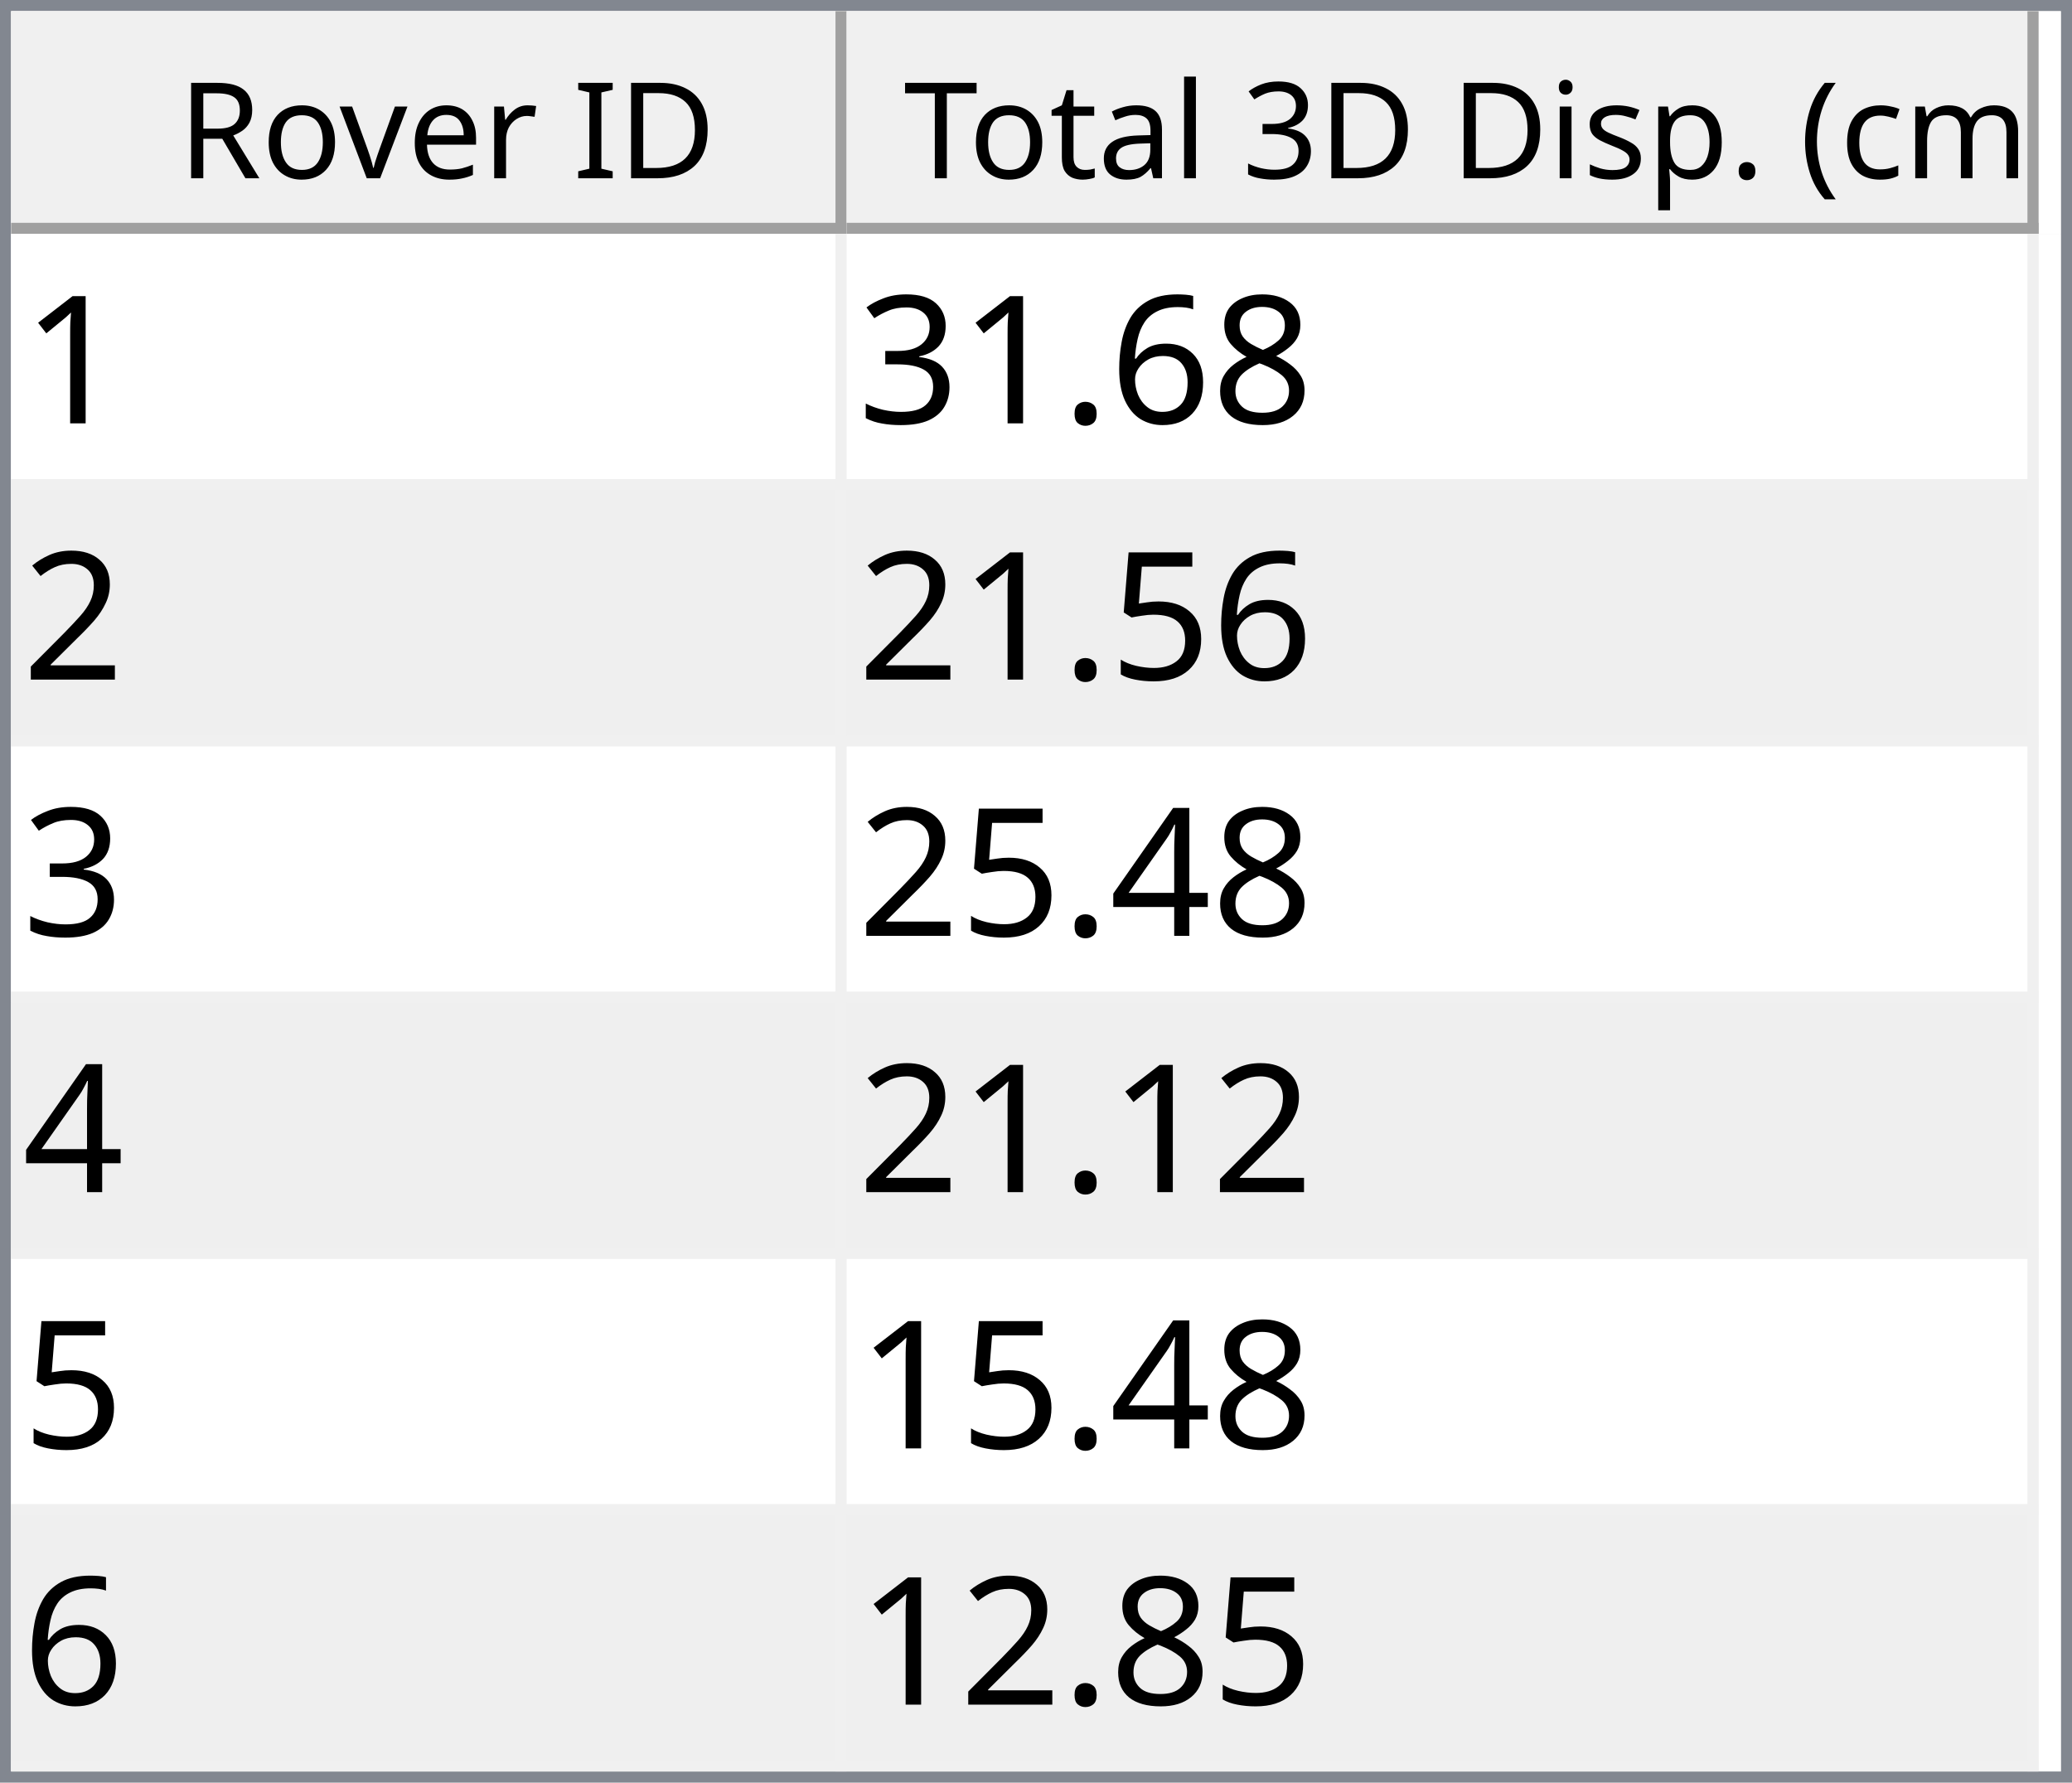
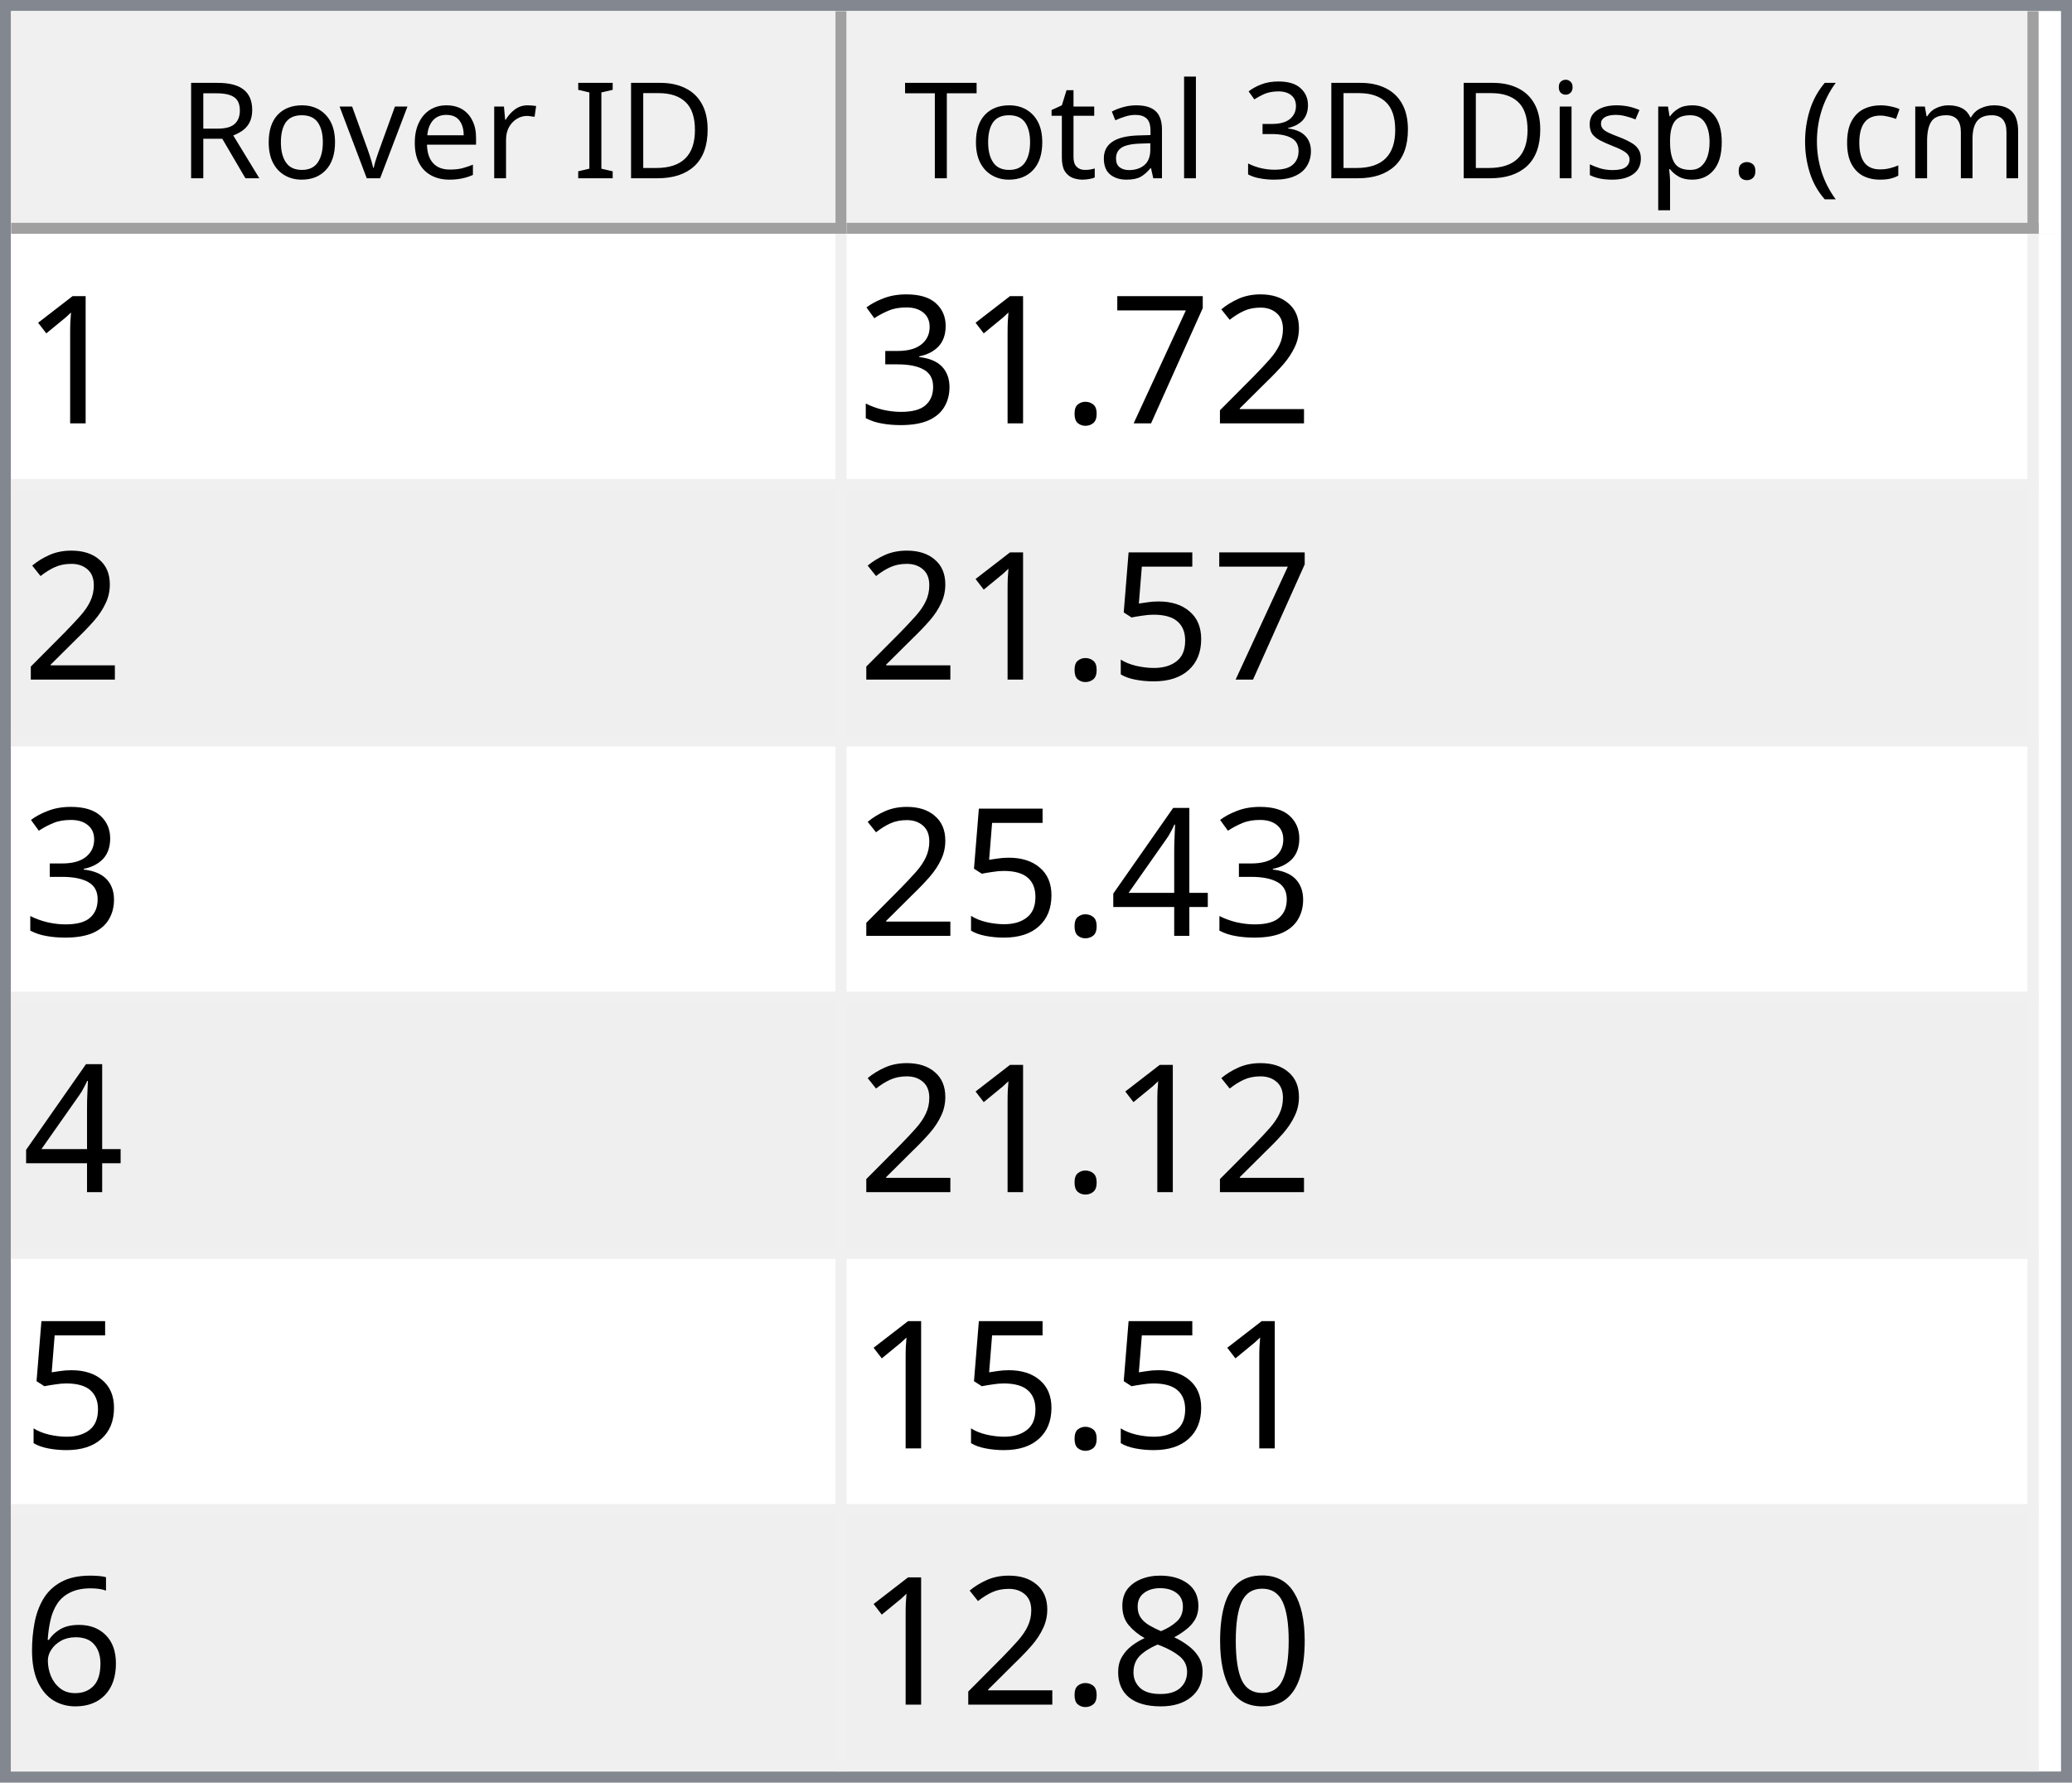
<svg xmlns="http://www.w3.org/2000/svg" style="fill-opacity:1; color-rendering:auto; color-interpolation:auto; text-rendering:auto; stroke:black; stroke-linecap:square; stroke-miterlimit:10; shape-rendering:auto; stroke-opacity:1; fill:black; stroke-dasharray:none; font-weight:normal; stroke-width:1; font-family:'Dialog'; font-style:normal; stroke-linejoin:miter; font-size:12px; stroke-dashoffset:0; image-rendering:auto;" width="186" height="160">
  <defs id="genericDefs" />
  <g>
    <defs id="defs1">
      <clipPath clipPathUnits="userSpaceOnUse" id="clipPath1">
        <path d="M0 0 L186 0 L186 160 L0 160 L0 0 Z" />
      </clipPath>
      <clipPath clipPathUnits="userSpaceOnUse" id="clipPath2">
        <path d="M0 0 L0 160 L186 160 L186 0 Z" />
      </clipPath>
      <clipPath clipPathUnits="userSpaceOnUse" id="clipPath3">
        <path d="M0 0 L0 20 L184 20 L184 0 Z" />
      </clipPath>
      <clipPath clipPathUnits="userSpaceOnUse" id="clipPath4">
        <path d="M0 0 L0 20 L75 20 L75 0 Z" />
      </clipPath>
      <clipPath clipPathUnits="userSpaceOnUse" id="clipPath5">
        <path d="M1 1 L1 19 L74 19 L74 1 Z" />
      </clipPath>
      <clipPath clipPathUnits="userSpaceOnUse" id="clipPath6">
        <path d="M0 0 L0 18 L73 18 L73 0 Z" />
      </clipPath>
      <clipPath clipPathUnits="userSpaceOnUse" id="clipPath7">
        <path d="M-0.5 -0.5 L-0.5 19.5 L74.5 19.5 L74.5 -0.5 Z" />
      </clipPath>
      <clipPath clipPathUnits="userSpaceOnUse" id="clipPath8">
        <path d="M0 0 L0 20 L107 20 L107 0 Z" />
      </clipPath>
      <clipPath clipPathUnits="userSpaceOnUse" id="clipPath9">
        <path d="M1 1 L1 19 L106 19 L106 1 Z" />
      </clipPath>
      <clipPath clipPathUnits="userSpaceOnUse" id="clipPath10">
        <path d="M0 0 L0 18 L105 18 L105 0 Z" />
      </clipPath>
      <clipPath clipPathUnits="userSpaceOnUse" id="clipPath11">
        <path d="M-0.5 -0.5 L-0.5 19.5 L106.5 19.5 L106.5 -0.5 Z" />
      </clipPath>
      <clipPath clipPathUnits="userSpaceOnUse" id="clipPath12">
        <path d="M0 0 L0 138 L184 138 L184 0 Z" />
      </clipPath>
      <clipPath clipPathUnits="userSpaceOnUse" id="clipPath13">
        <path d="M0 0 L0 138 L182 138 L182 0 Z" />
      </clipPath>
      <clipPath clipPathUnits="userSpaceOnUse" id="clipPath14">
        <path d="M-0.5 -0.5 L-0.5 137.5 L181.5 137.5 L181.5 -0.5 Z" />
      </clipPath>
      <clipPath clipPathUnits="userSpaceOnUse" id="clipPath15">
        <path d="M0 0 L0 22 L74 22 L74 0 Z" />
      </clipPath>
      <clipPath clipPathUnits="userSpaceOnUse" id="clipPath16">
        <path d="M0 0 L0 22 L106 22 L106 0 Z" />
      </clipPath>
      <font horiz-adv-x="64.551" id="font1">
        <font-face ascent="107.91" descent="25.098" units-per-em="100" style="font-style:normal; font-family:Segoe UI; font-weight:normal;" />
        <missing-glyph horiz-adv-x="64.551" d="M8.109 0 L8.109 68.266 L56.453 68.266 L56.453 0 L8.109 0 ZM15.328 7.234 L49.219 7.234 L49.219 61.031 L15.328 61.031 L15.328 7.234 Z" />
        <glyph unicode="D" horiz-adv-x="70.117" d="M9.188 0 L9.188 70.016 L28.516 70.016 Q65.531 70.016 65.531 35.891 Q65.531 19.672 55.25 9.836 Q44.969 0 27.734 0 L9.188 0 ZM17.391 62.594 L17.391 7.422 L27.828 7.422 Q41.609 7.422 49.273 14.797 Q56.938 22.172 56.938 35.688 Q56.938 62.594 28.328 62.594 L17.391 62.594 Z" />
        <glyph unicode="I" horiz-adv-x="26.611" d="M17.391 0 L9.188 0 L9.188 70.016 L17.391 70.016 L17.391 0 Z" />
        <glyph unicode=" " horiz-adv-x="27.393" d="" />
        <glyph unicode="r" horiz-adv-x="34.766" d="M34.188 41.891 Q32.078 43.5 28.125 43.5 Q23 43.5 19.555 38.672 Q16.109 33.844 16.109 25.484 L16.109 0 L8.109 0 L8.109 50 L16.109 50 L16.109 39.703 L16.312 39.703 Q18.016 44.969 21.531 47.922 Q25.047 50.875 29.391 50.875 Q32.516 50.875 34.188 50.203 L34.188 41.891 Z" />
        <glyph unicode="e" horiz-adv-x="52.295" d="M48.297 23 L12.984 23 Q13.188 14.656 17.484 10.109 Q21.781 5.562 29.297 5.562 Q37.75 5.562 44.828 11.141 L44.828 3.609 Q38.234 -1.172 27.391 -1.172 Q16.797 -1.172 10.742 5.641 Q4.688 12.453 4.688 24.812 Q4.688 36.469 11.305 43.82 Q17.922 51.172 27.734 51.172 Q37.547 51.172 42.922 44.828 Q48.297 38.484 48.297 27.203 L48.297 23 ZM40.094 29.781 Q40.047 36.719 36.75 40.578 Q33.453 44.438 27.594 44.438 Q21.922 44.438 17.969 40.383 Q14.016 36.328 13.094 29.781 L40.094 29.781 Z" />
        <glyph unicode="v" horiz-adv-x="47.9" d="M47.406 50 L27.484 0 L19.625 0 L0.688 50 L9.469 50 L22.172 13.672 Q23.578 9.672 23.922 6.688 L24.125 6.688 Q24.609 10.453 25.688 13.484 L38.969 50 L47.406 50 Z" />
        <glyph unicode="o" horiz-adv-x="58.594" d="M29 -1.172 Q17.922 -1.172 11.305 5.836 Q4.688 12.844 4.688 24.422 Q4.688 37.016 11.57 44.094 Q18.453 51.172 30.172 51.172 Q41.359 51.172 47.633 44.289 Q53.906 37.406 53.906 25.203 Q53.906 13.234 47.141 6.031 Q40.375 -1.172 29 -1.172 ZM29.594 44.438 Q21.875 44.438 17.383 39.188 Q12.891 33.938 12.891 24.703 Q12.891 15.828 17.43 10.695 Q21.969 5.562 29.594 5.562 Q37.359 5.562 41.531 10.594 Q45.703 15.625 45.703 24.906 Q45.703 34.281 41.531 39.359 Q37.359 44.438 29.594 44.438 Z" />
        <glyph unicode="R" horiz-adv-x="59.814" d="M59.375 0 L49.609 0 L37.891 19.625 Q36.281 22.359 34.766 24.289 Q33.25 26.219 31.664 27.438 Q30.078 28.656 28.25 29.219 Q26.422 29.781 24.125 29.781 L17.391 29.781 L17.391 0 L9.188 0 L9.188 70.016 L30.078 70.016 Q34.672 70.016 38.555 68.867 Q42.438 67.719 45.289 65.375 Q48.141 63.031 49.758 59.547 Q51.375 56.062 51.375 51.375 Q51.375 47.703 50.273 44.656 Q49.172 41.609 47.148 39.211 Q45.125 36.812 42.266 35.133 Q39.406 33.453 35.844 32.516 L35.844 32.328 Q37.594 31.547 38.891 30.547 Q40.188 29.547 41.359 28.18 Q42.531 26.812 43.68 25.078 Q44.828 23.344 46.234 21.047 L59.375 0 ZM17.391 62.594 L17.391 37.203 L28.516 37.203 Q31.594 37.203 34.203 38.133 Q36.812 39.062 38.719 40.797 Q40.625 42.531 41.703 45.047 Q42.781 47.562 42.781 50.688 Q42.781 56.297 39.141 59.445 Q35.5 62.594 28.609 62.594 L17.391 62.594 Z" />
        <glyph unicode=")" horiz-adv-x="30.176" d="M8.297 -15.922 L1.172 -15.922 Q16.406 2.344 16.406 26.812 Q16.406 51.469 1.078 70.016 L8.297 70.016 Q23.531 52.156 23.531 26.703 Q23.531 1.375 8.297 -15.922 Z" />
        <glyph unicode="m" horiz-adv-x="86.133" d="M79.109 0 L71.094 0 L71.094 28.719 Q71.094 37.016 68.531 40.727 Q65.969 44.438 59.906 44.438 Q54.781 44.438 51.195 39.75 Q47.609 35.062 47.609 28.516 L47.609 0 L39.594 0 L39.594 29.688 Q39.594 44.438 28.219 44.438 Q22.953 44.438 19.531 40.016 Q16.109 35.594 16.109 28.516 L16.109 0 L8.109 0 L8.109 50 L16.109 50 L16.109 42.094 L16.312 42.094 Q21.625 51.172 31.844 51.172 Q36.969 51.172 40.773 48.312 Q44.578 45.453 46 40.828 Q51.562 51.172 62.594 51.172 Q79.109 51.172 79.109 30.812 L79.109 0 Z" />
        <glyph unicode="c" horiz-adv-x="46.191" d="M42.188 2.297 Q36.422 -1.172 28.516 -1.172 Q17.828 -1.172 11.258 5.789 Q4.688 12.75 4.688 23.828 Q4.688 36.188 11.766 43.68 Q18.844 51.172 30.672 51.172 Q37.25 51.172 42.281 48.734 L42.281 40.531 Q36.719 44.438 30.375 44.438 Q22.703 44.438 17.797 38.945 Q12.891 33.453 12.891 24.516 Q12.891 15.719 17.508 10.641 Q22.125 5.562 29.891 5.562 Q36.422 5.562 42.188 9.906 L42.188 2.297 Z" />
        <glyph unicode="(" horiz-adv-x="30.176" d="M29.109 -15.922 L21.969 -15.922 Q6.844 1.375 6.844 26.703 Q6.844 52.156 21.969 70.016 L29.203 70.016 Q13.875 51.469 13.875 26.812 Q13.875 2.344 29.109 -15.922 Z" />
        <glyph unicode="." horiz-adv-x="21.68" d="M10.891 -1.078 Q8.641 -1.078 7.055 0.539 Q5.469 2.156 5.469 4.391 Q5.469 6.641 7.055 8.273 Q8.641 9.906 10.891 9.906 Q13.188 9.906 14.797 8.273 Q16.406 6.641 16.406 4.391 Q16.406 2.156 14.797 0.539 Q13.188 -1.078 10.891 -1.078 Z" />
        <glyph unicode="p" horiz-adv-x="58.789" d="M16.312 7.234 L16.109 7.234 L16.109 -23 L8.109 -23 L8.109 50 L16.109 50 L16.109 41.219 L16.312 41.219 Q22.219 51.172 33.594 51.172 Q43.266 51.172 48.688 44.461 Q54.109 37.75 54.109 26.469 Q54.109 13.922 48 6.375 Q41.891 -1.172 31.297 -1.172 Q21.578 -1.172 16.312 7.234 ZM16.109 27.391 L16.109 20.406 Q16.109 14.203 20.141 9.883 Q24.172 5.562 30.375 5.562 Q37.641 5.562 41.773 11.133 Q45.906 16.703 45.906 26.609 Q45.906 34.969 42.047 39.703 Q38.188 44.438 31.594 44.438 Q24.609 44.438 20.359 39.578 Q16.109 34.719 16.109 27.391 Z" />
        <glyph unicode="s" horiz-adv-x="42.432" d="M5.078 1.812 L5.078 10.406 Q11.625 5.562 19.484 5.562 Q30.031 5.562 30.031 12.594 Q30.031 14.594 29.125 15.992 Q28.219 17.391 26.68 18.461 Q25.141 19.531 23.07 20.383 Q21 21.234 18.609 22.172 Q15.281 23.484 12.766 24.828 Q10.25 26.172 8.57 27.859 Q6.891 29.547 6.031 31.695 Q5.172 33.844 5.172 36.719 Q5.172 40.234 6.789 42.945 Q8.406 45.656 11.086 47.484 Q13.766 49.312 17.211 50.242 Q20.656 51.172 24.312 51.172 Q30.812 51.172 35.938 48.922 L35.938 40.828 Q30.422 44.438 23.25 44.438 Q21 44.438 19.195 43.922 Q17.391 43.406 16.094 42.477 Q14.797 41.547 14.086 40.258 Q13.375 38.969 13.375 37.406 Q13.375 35.453 14.086 34.133 Q14.797 32.812 16.164 31.789 Q17.531 30.766 19.484 29.938 Q21.438 29.109 23.922 28.125 Q27.25 26.859 29.883 25.516 Q32.516 24.172 34.375 22.484 Q36.234 20.797 37.234 18.602 Q38.234 16.406 38.234 13.375 Q38.234 9.672 36.602 6.938 Q34.969 4.203 32.234 2.398 Q29.5 0.594 25.93 -0.289 Q22.359 -1.172 18.453 -1.172 Q10.75 -1.172 5.078 1.812 Z" />
        <glyph unicode="i" horiz-adv-x="24.219" d="M12.203 62.703 Q10.062 62.703 8.547 64.164 Q7.031 65.625 7.031 67.875 Q7.031 70.125 8.547 71.609 Q10.062 73.094 12.203 73.094 Q14.406 73.094 15.945 71.609 Q17.484 70.125 17.484 67.875 Q17.484 65.719 15.945 64.211 Q14.406 62.703 12.203 62.703 ZM16.109 0 L8.109 0 L8.109 50 L16.109 50 L16.109 0 Z" />
        <glyph unicode="3" horiz-adv-x="53.906" d="M46.531 19.828 Q46.531 15.094 44.75 11.211 Q42.969 7.328 39.719 4.57 Q36.469 1.812 31.93 0.297 Q27.391 -1.219 21.922 -1.219 Q11.922 -1.219 6 2.594 L6 11.188 Q13.094 5.609 22.219 5.609 Q25.875 5.609 28.828 6.539 Q31.781 7.469 33.906 9.227 Q36.031 10.984 37.18 13.477 Q38.328 15.969 38.328 19.094 Q38.328 32.812 18.797 32.812 L12.984 32.812 L12.984 39.594 L18.5 39.594 Q35.797 39.594 35.797 52.484 Q35.797 64.406 22.609 64.406 Q15.188 64.406 8.688 59.422 L8.688 67.188 Q15.375 71.188 24.609 71.188 Q29 71.188 32.57 69.969 Q36.141 68.75 38.68 66.555 Q41.219 64.359 42.609 61.281 Q44 58.203 44 54.5 Q44 40.672 30.031 36.719 L30.031 36.531 Q33.594 36.141 36.625 34.797 Q39.656 33.453 41.852 31.305 Q44.047 29.156 45.289 26.25 Q46.531 23.344 46.531 19.828 Z" />
        <glyph unicode="l" horiz-adv-x="24.219" d="M16.109 0 L8.109 0 L8.109 74.031 L16.109 74.031 L16.109 0 Z" />
        <glyph unicode="a" horiz-adv-x="50.879" d="M43.891 0 L35.891 0 L35.891 7.812 L35.688 7.812 Q30.469 -1.172 20.312 -1.172 Q12.844 -1.172 8.617 2.781 Q4.391 6.734 4.391 13.281 Q4.391 27.297 20.906 29.594 L35.891 31.688 Q35.891 44.438 25.594 44.438 Q16.547 44.438 9.281 38.281 L9.281 46.484 Q16.656 51.172 26.266 51.172 Q43.891 51.172 43.891 32.516 L43.891 0 ZM35.891 25.297 L23.828 23.641 Q18.266 22.859 15.43 20.875 Q12.594 18.891 12.594 13.875 Q12.594 10.203 15.211 7.883 Q17.828 5.562 22.172 5.562 Q28.125 5.562 32.008 9.742 Q35.891 13.922 35.891 20.312 L35.891 25.297 Z" />
        <glyph unicode="t" horiz-adv-x="33.887" d="M31.297 0.484 Q28.469 -1.078 23.828 -1.078 Q10.688 -1.078 10.688 13.578 L10.688 43.172 L2.094 43.172 L2.094 50 L10.688 50 L10.688 62.203 L18.703 64.797 L18.703 50 L31.297 50 L31.297 43.172 L18.703 43.172 L18.703 14.984 Q18.703 9.969 20.414 7.82 Q22.125 5.672 26.078 5.672 Q29.109 5.672 31.297 7.328 L31.297 0.484 Z" />
        <glyph unicode="T" horiz-adv-x="52.393" d="M50.594 62.594 L30.375 62.594 L30.375 0 L22.172 0 L22.172 62.594 L2 62.594 L2 70.016 L50.594 70.016 L50.594 62.594 Z" />
      </font>
      <font horiz-adv-x="75.0" id="font2">
        <font-face ascent="100.537" descent="21.973" units-per-em="100" style="font-style:normal; font-family:sans-serif; font-weight:normal;" />
        <missing-glyph horiz-adv-x="75.0" d="M12.5 0 L12.5 62.5 L62.5 62.5 L62.5 0 L12.5 0 ZM14.062 1.562 L60.938 1.562 L60.938 60.938 L14.062 60.938 L14.062 1.562 Z" />
        <glyph unicode="1" horiz-adv-x="55.615" d="M37.25 0 L28.469 0 L28.469 56 Q25.297 52.984 20.141 49.953 Q14.984 46.922 10.891 45.406 L10.891 53.906 Q18.266 57.375 23.781 62.305 Q29.297 67.234 31.594 71.875 L37.25 71.875 L37.25 0 Z" />
-         <glyph unicode="8" horiz-adv-x="55.615" d="M17.672 38.812 Q12.203 40.828 9.57 44.539 Q6.938 48.25 6.938 53.422 Q6.938 61.234 12.555 66.555 Q18.172 71.875 27.484 71.875 Q36.859 71.875 42.578 66.43 Q48.297 60.984 48.297 53.172 Q48.297 48.188 45.68 44.508 Q43.062 40.828 37.75 38.812 Q44.344 36.672 47.781 31.883 Q51.219 27.094 51.219 20.453 Q51.219 11.281 44.727 5.031 Q38.234 -1.219 27.641 -1.219 Q17.047 -1.219 10.547 5.055 Q4.047 11.328 4.047 20.703 Q4.047 27.688 7.594 32.398 Q11.141 37.109 17.672 38.812 ZM15.922 53.719 Q15.922 48.641 19.195 45.414 Q22.469 42.188 27.688 42.188 Q32.766 42.188 36.016 45.383 Q39.266 48.578 39.266 53.219 Q39.266 58.062 35.914 61.359 Q32.562 64.656 27.594 64.656 Q22.562 64.656 19.242 61.43 Q15.922 58.203 15.922 53.719 ZM13.094 20.656 Q13.094 16.891 14.875 13.375 Q16.656 9.859 20.172 7.93 Q23.688 6 27.734 6 Q34.031 6 38.133 10.055 Q42.234 14.109 42.234 20.359 Q42.234 26.703 38.016 30.859 Q33.797 35.016 27.438 35.016 Q21.234 35.016 17.164 30.914 Q13.094 26.812 13.094 20.656 Z" />
-         <glyph unicode="6" horiz-adv-x="55.615" d="M49.75 54.047 L41.016 53.375 Q39.844 58.547 37.703 60.891 Q34.125 64.656 28.906 64.656 Q24.703 64.656 21.531 62.312 Q17.391 59.281 14.992 53.469 Q12.594 47.656 12.5 36.922 Q15.672 41.75 20.266 44.094 Q24.859 46.438 29.891 46.438 Q38.672 46.438 44.852 39.969 Q51.031 33.5 51.031 23.25 Q51.031 16.5 48.125 10.719 Q45.219 4.938 40.141 1.859 Q35.062 -1.219 28.609 -1.219 Q17.625 -1.219 10.695 6.859 Q3.766 14.938 3.766 33.5 Q3.766 54.25 11.422 63.672 Q18.109 71.875 29.438 71.875 Q37.891 71.875 43.289 67.141 Q48.688 62.406 49.75 54.047 ZM13.875 23.188 Q13.875 18.656 15.797 14.508 Q17.719 10.359 21.188 8.18 Q24.656 6 28.469 6 Q34.031 6 38.039 10.492 Q42.047 14.984 42.047 22.703 Q42.047 30.125 38.086 34.398 Q34.125 38.672 28.125 38.672 Q22.172 38.672 18.023 34.398 Q13.875 30.125 13.875 23.188 Z" />
+         <glyph unicode="2" horiz-adv-x="55.615" d="M50.344 8.453 L50.344 0 L3.031 0 Q2.938 3.172 4.047 6.109 Q5.859 10.938 9.836 15.625 Q13.812 20.312 21.344 26.469 Q33.016 36.031 37.117 41.625 Q41.219 47.219 41.219 52.203 Q41.219 57.422 37.477 61.008 Q33.734 64.594 27.734 64.594 Q21.391 64.594 17.578 60.789 Q13.766 56.984 13.719 50.25 L4.688 51.172 Q5.609 61.281 11.664 66.578 Q17.719 71.875 27.938 71.875 Q38.234 71.875 44.242 66.164 Q50.25 60.453 50.25 52 Q50.25 47.703 48.492 43.555 Q46.734 39.406 42.656 34.812 Q38.578 30.219 29.109 22.219 Q21.188 15.578 18.945 13.211 Q16.703 10.844 15.234 8.453 L50.344 8.453 Z" />
+         <glyph unicode="7" horiz-adv-x="55.615" d="M4.734 62.203 L4.734 70.656 L51.078 70.656 L51.078 63.812 Q44.234 56.547 37.523 44.484 Q30.812 32.422 27.156 19.672 Q24.516 10.688 23.781 0 L14.75 0 Q14.891 8.453 18.062 20.414 Q21.234 32.375 27.172 43.484 Q33.109 54.594 39.797 62.203 L4.734 62.203 Z" />
        <glyph unicode="." horiz-adv-x="27.783" d="M9.078 0 L9.078 10.016 L19.094 10.016 L19.094 0 L9.078 0 Z" />
        <glyph unicode="3" horiz-adv-x="55.615" d="M4.203 18.891 L12.984 20.062 Q14.5 12.594 18.141 9.297 Q21.781 6 27 6 Q33.203 6 37.477 10.297 Q41.75 14.594 41.75 20.953 Q41.75 27 37.797 30.93 Q33.844 34.859 27.734 34.859 Q25.25 34.859 21.531 33.891 L22.516 41.609 Q23.391 41.5 23.922 41.5 Q29.547 41.5 34.039 44.43 Q38.531 47.359 38.531 53.469 Q38.531 58.297 35.258 61.477 Q31.984 64.656 26.812 64.656 Q21.688 64.656 18.266 61.43 Q14.844 58.203 13.875 51.766 L5.078 53.328 Q6.688 62.156 12.398 67.016 Q18.109 71.875 26.609 71.875 Q32.469 71.875 37.398 69.359 Q42.328 66.844 44.945 62.5 Q47.562 58.156 47.562 53.266 Q47.562 48.641 45.07 44.828 Q42.578 41.016 37.703 38.766 Q44.047 37.312 47.562 32.695 Q51.078 28.078 51.078 21.141 Q51.078 11.766 44.242 5.25 Q37.406 -1.266 26.953 -1.266 Q17.531 -1.266 11.305 4.352 Q5.078 9.969 4.203 18.891 Z" />
-         <glyph unicode="2" horiz-adv-x="55.615" d="M50.344 8.453 L50.344 0 L3.031 0 Q2.938 3.172 4.047 6.109 Q5.859 10.938 9.836 15.625 Q13.812 20.312 21.344 26.469 Q33.016 36.031 37.117 41.625 Q41.219 47.219 41.219 52.203 Q41.219 57.422 37.477 61.008 Q33.734 64.594 27.734 64.594 Q21.391 64.594 17.578 60.789 Q13.766 56.984 13.719 50.25 L4.688 51.172 Q5.609 61.281 11.664 66.578 Q17.719 71.875 27.938 71.875 Q38.234 71.875 44.242 66.164 Q50.25 60.453 50.25 52 Q50.25 47.703 48.492 43.555 Q46.734 39.406 42.656 34.812 Q38.578 30.219 29.109 22.219 Q21.188 15.578 18.945 13.211 Q16.703 10.844 15.234 8.453 L50.344 8.453 Z" />
        <glyph unicode="5" horiz-adv-x="55.615" d="M4.156 18.75 L13.375 19.531 Q14.406 12.797 18.141 9.398 Q21.875 6 27.156 6 Q33.5 6 37.891 10.789 Q42.281 15.578 42.281 23.484 Q42.281 31 38.062 35.352 Q33.844 39.703 27 39.703 Q22.75 39.703 19.336 37.773 Q15.922 35.844 13.969 32.766 L5.719 33.844 L12.641 70.609 L48.25 70.609 L48.25 62.203 L19.672 62.203 L15.828 42.969 Q22.266 47.469 29.344 47.469 Q38.719 47.469 45.164 40.969 Q51.609 34.469 51.609 24.266 Q51.609 14.547 45.953 7.469 Q39.062 -1.219 27.156 -1.219 Q17.391 -1.219 11.211 4.25 Q5.031 9.719 4.156 18.75 Z" />
        <glyph unicode="4" horiz-adv-x="55.615" d="M32.328 0 L32.328 17.141 L1.266 17.141 L1.266 25.203 L33.938 71.578 L41.109 71.578 L41.109 25.203 L50.781 25.203 L50.781 17.141 L41.109 17.141 L41.109 0 L32.328 0 ZM32.328 25.203 L32.328 57.469 L9.906 25.203 L32.328 25.203 Z" />
+         <glyph unicode="6" horiz-adv-x="55.615" d="M49.75 54.047 L41.016 53.375 Q39.844 58.547 37.703 60.891 Q34.125 64.656 28.906 64.656 Q24.703 64.656 21.531 62.312 Q17.391 59.281 14.992 53.469 Q12.594 47.656 12.5 36.922 Q15.672 41.75 20.266 44.094 Q24.859 46.438 29.891 46.438 Q38.672 46.438 44.852 39.969 Q51.031 33.5 51.031 23.25 Q51.031 16.5 48.125 10.719 Q45.219 4.938 40.141 1.859 Q35.062 -1.219 28.609 -1.219 Q17.625 -1.219 10.695 6.859 Q3.766 14.938 3.766 33.5 Q3.766 54.25 11.422 63.672 Q18.109 71.875 29.438 71.875 Q37.891 71.875 43.289 67.141 Q48.688 62.406 49.75 54.047 ZM13.875 23.188 Q13.875 18.656 15.797 14.508 Q17.719 10.359 21.188 8.18 Q24.656 6 28.469 6 Q34.031 6 38.039 10.492 Q42.047 14.984 42.047 22.703 Q42.047 30.125 38.086 34.398 Q34.125 38.672 28.125 38.672 Q22.172 38.672 18.023 34.398 Q13.875 30.125 13.875 23.188 Z" />
+         <glyph unicode="0" horiz-adv-x="55.615" d="M4.156 35.297 Q4.156 48 6.766 55.742 Q9.375 63.484 14.523 67.68 Q19.672 71.875 27.484 71.875 Q33.25 71.875 37.594 69.555 Q41.938 67.234 44.773 62.867 Q47.609 58.5 49.219 52.227 Q50.828 45.953 50.828 35.297 Q50.828 22.703 48.242 14.969 Q45.656 7.234 40.508 3.008 Q35.359 -1.219 27.484 -1.219 Q17.141 -1.219 11.234 6.203 Q4.156 15.141 4.156 35.297 ZM13.188 35.297 Q13.188 17.672 17.312 11.836 Q21.438 6 27.484 6 Q33.547 6 37.672 11.859 Q41.797 17.719 41.797 35.297 Q41.797 52.984 37.672 58.789 Q33.547 64.594 27.391 64.594 Q21.344 64.594 17.719 59.469 Q13.188 52.938 13.188 35.297 Z" />
+         <glyph unicode="8" horiz-adv-x="55.615" d="M17.672 38.812 Q12.203 40.828 9.57 44.539 Q6.938 48.25 6.938 53.422 Q6.938 61.234 12.555 66.555 Q18.172 71.875 27.484 71.875 Q36.859 71.875 42.578 66.43 Q48.297 60.984 48.297 53.172 Q48.297 48.188 45.68 44.508 Q43.062 40.828 37.75 38.812 Q44.344 36.672 47.781 31.883 Q51.219 27.094 51.219 20.453 Q51.219 11.281 44.727 5.031 Q38.234 -1.219 27.641 -1.219 Q17.047 -1.219 10.547 5.055 Q4.047 11.328 4.047 20.703 Q4.047 27.688 7.594 32.398 Q11.141 37.109 17.672 38.812 ZM15.922 53.719 Q15.922 48.641 19.195 45.414 Q22.469 42.188 27.688 42.188 Q32.766 42.188 36.016 45.383 Q39.266 48.578 39.266 53.219 Q39.266 58.062 35.914 61.359 Q32.562 64.656 27.594 64.656 Q22.562 64.656 19.242 61.43 Q15.922 58.203 15.922 53.719 ZM13.094 20.656 Q13.094 16.891 14.875 13.375 Q16.656 9.859 20.172 7.93 Q23.688 6 27.734 6 Q34.031 6 38.133 10.055 Q42.234 14.109 42.234 20.359 Q42.234 26.703 38.016 30.859 Q33.797 35.016 27.438 35.016 Q21.234 35.016 17.164 30.914 Q13.094 26.812 13.094 20.656 Z" />
      </font>
    </defs>
    <g style="fill:white; stroke:white;">
      <rect x="0" y="0" width="186" style="clip-path:url(#clipPath1); stroke:none;" height="160" />
    </g>
    <g style="fill:white; text-rendering:optimizeSpeed; color-rendering:optimizeSpeed; image-rendering:optimizeSpeed; shape-rendering:crispEdges; stroke:white; color-interpolation:sRGB;">
      <rect x="0" width="186" height="160" y="0" style="stroke:none;" />
      <path style="stroke:none;" d="M0 160 L186 160 L186 0 L0 0 Z" />
    </g>
    <g style="fill:rgb(240,240,240); font-family:'Segoe UI'; stroke:rgb(240,240,240);">
      <rect x="0" y="0" width="186" style="clip-path:url(#clipPath2); stroke:none;" height="160" />
    </g>
    <g style="fill:rgb(130,135,144); font-family:'Segoe UI'; stroke:rgb(130,135,144);">
      <path d="M0 0 L186 0 L186 160 L0 160 L0 0 ZM1 1 L185 1 L185 159 L1 159 L1 1 Z" style="fill-rule:evenodd; clip-path:url(#clipPath2); stroke:none;" />
    </g>
    <g style="fill:white; font-family:'Segoe UI'; stroke:white;" transform="translate(1,1)">
      <rect x="0" y="0" width="184" style="clip-path:url(#clipPath3); stroke:none;" height="20" />
    </g>
    <g style="fill:rgb(240,240,240); font-family:'Segoe UI'; stroke:rgb(240,240,240);" transform="translate(1,1)">
      <rect x="0" y="0" width="75" style="clip-path:url(#clipPath4); stroke:none;" height="20" />
    </g>
    <g style="font-family:'Segoe UI';" transform="translate(2,2)">
      <text x="14" xml:space="preserve" y="14" style="clip-path:url(#clipPath6); stroke:none;">Rover ID</text>
    </g>
    <g style="fill:rgb(160,160,160); font-family:'Segoe UI'; stroke:rgb(160,160,160); stroke-linejoin:bevel;" transform="translate(1.5,1.5)">
      <line x1="74" x2="74" y1="0" style="fill:none; clip-path:url(#clipPath7);" y2="19" />
    </g>
    <g style="fill:rgb(160,160,160); font-family:'Segoe UI'; stroke:rgb(160,160,160); stroke-linejoin:bevel;" transform="matrix(1,0,0,1,1,1) translate(0.5,0.5)">
      <line x1="0" x2="74" y1="19" style="fill:none; clip-path:url(#clipPath7);" y2="19" />
    </g>
    <g style="fill:rgb(240,240,240); font-family:'Segoe UI'; stroke:rgb(240,240,240);" transform="translate(76,1)">
      <rect x="0" y="0" width="107" style="clip-path:url(#clipPath8); stroke:none;" height="20" />
    </g>
    <g style="font-family:'Segoe UI';" transform="translate(77,2)">
      <text x="1" xml:space="preserve" y="14" style="clip-path:url(#clipPath10); stroke:none;"> Total 3D Disp. (cm)</text>
    </g>
    <g style="fill:rgb(160,160,160); font-family:'Segoe UI'; stroke:rgb(160,160,160); stroke-linejoin:bevel;" transform="translate(76.5,1.5)">
      <line x1="106" x2="106" y1="0" style="fill:none; clip-path:url(#clipPath11);" y2="19" />
    </g>
    <g style="fill:rgb(160,160,160); font-family:'Segoe UI'; stroke:rgb(160,160,160); stroke-linejoin:bevel;" transform="matrix(1,0,0,1,76,1) translate(0.5,0.5)">
      <line x1="0" x2="106" y1="19" style="fill:none; clip-path:url(#clipPath11);" y2="19" />
    </g>
    <g style="fill:white; font-family:'Segoe UI'; stroke:white;" transform="translate(1,21)">
      <rect x="0" y="0" width="184" style="clip-path:url(#clipPath12); stroke:none;" height="138" />
    </g>
    <g style="fill:rgb(240,240,240); font-size:16px; font-family:sans-serif; stroke:rgb(240,240,240);" transform="translate(1,21)">
      <rect x="0" y="0" width="182" style="clip-path:url(#clipPath13); stroke:none;" height="138" />
      <line transform="translate(0.5,0.5)" x1="0" x2="181" y1="22" style="clip-path:url(#clipPath14); fill:none; stroke-linejoin:bevel;" y2="22" />
    </g>
    <g transform="matrix(1,0,0,1,1,21) translate(0.5,0.5)" style="fill:rgb(240,240,240); font-size:16px; font-family:sans-serif; stroke:rgb(240,240,240); stroke-linejoin:bevel;">
      <line x1="0" x2="181" y1="45" style="fill:none; clip-path:url(#clipPath14);" y2="45" />
    </g>
    <g transform="matrix(1,0,0,1,1,21) translate(0.5,0.5)" style="fill:rgb(240,240,240); font-size:16px; font-family:sans-serif; stroke:rgb(240,240,240); stroke-linejoin:bevel;">
      <line x1="0" x2="181" y1="68" style="fill:none; clip-path:url(#clipPath14);" y2="68" />
    </g>
    <g transform="matrix(1,0,0,1,1,21) translate(0.5,0.5)" style="fill:rgb(240,240,240); font-size:16px; font-family:sans-serif; stroke:rgb(240,240,240); stroke-linejoin:bevel;">
      <line x1="0" x2="181" y1="91" style="fill:none; clip-path:url(#clipPath14);" y2="91" />
    </g>
    <g transform="matrix(1,0,0,1,1,21) translate(0.5,0.5)" style="fill:rgb(240,240,240); font-size:16px; font-family:sans-serif; stroke:rgb(240,240,240); stroke-linejoin:bevel;">
      <line x1="0" x2="181" y1="114" style="fill:none; clip-path:url(#clipPath14);" y2="114" />
    </g>
    <g transform="matrix(1,0,0,1,1,21) translate(0.5,0.5)" style="fill:rgb(240,240,240); font-size:16px; font-family:sans-serif; stroke:rgb(240,240,240); stroke-linejoin:bevel;">
      <line x1="0" x2="181" y1="137" style="fill:none; clip-path:url(#clipPath14);" y2="137" />
    </g>
    <g transform="matrix(1,0,0,1,1,21) translate(0.5,0.5)" style="fill:rgb(240,240,240); font-size:16px; font-family:sans-serif; stroke:rgb(240,240,240); stroke-linejoin:bevel;">
      <line x1="74" x2="74" y1="0" style="fill:none; clip-path:url(#clipPath14);" y2="137" />
    </g>
    <g transform="matrix(1,0,0,1,1,21) translate(0.5,0.5)" style="fill:rgb(240,240,240); font-size:16px; font-family:sans-serif; stroke:rgb(240,240,240); stroke-linejoin:bevel;">
      <line x1="181" x2="181" y1="0" style="fill:none; clip-path:url(#clipPath14);" y2="137" />
    </g>
    <g style="fill:white; font-size:16px; font-family:sans-serif; stroke:white;" transform="matrix(1,0,0,1,1,21)">
      <rect x="0" y="0" width="74" style="clip-path:url(#clipPath15); stroke:none;" height="22" />
      <text x="1" y="17" style="fill:black; clip-path:url(#clipPath15); stroke:none;" xml:space="preserve">1</text>
    </g>
    <g style="fill:white; font-size:16px; font-family:sans-serif; stroke:white;" transform="matrix(1,0,0,1,1,21) translate(75,0)">
      <rect x="0" y="0" width="106" style="clip-path:url(#clipPath16); stroke:none;" height="22" />
-       <text x="1" y="17" style="fill:black; clip-path:url(#clipPath16); stroke:none;" xml:space="preserve">31.68</text>
+       <text x="1" y="17" style="fill:black; clip-path:url(#clipPath16); stroke:none;" xml:space="preserve">31.72</text>
    </g>
    <g style="fill:rgb(239,239,239); font-size:16px; font-family:sans-serif; stroke:rgb(239,239,239);" transform="matrix(1,0,0,1,1,21) translate(0,23)">
      <rect x="0" y="0" width="74" style="clip-path:url(#clipPath15); stroke:none;" height="22" />
      <text x="1" y="17" style="fill:black; clip-path:url(#clipPath15); stroke:none;" xml:space="preserve">2</text>
    </g>
    <g style="fill:rgb(239,239,239); font-size:16px; font-family:sans-serif; stroke:rgb(239,239,239);" transform="matrix(1,0,0,1,1,21) translate(75,23)">
      <rect x="0" y="0" width="106" style="clip-path:url(#clipPath16); stroke:none;" height="22" />
-       <text x="1" y="17" style="fill:black; clip-path:url(#clipPath16); stroke:none;" xml:space="preserve">21.56</text>
+       <text x="1" y="17" style="fill:black; clip-path:url(#clipPath16); stroke:none;" xml:space="preserve">21.57</text>
    </g>
    <g style="fill:white; font-size:16px; font-family:sans-serif; stroke:white;" transform="matrix(1,0,0,1,1,21) translate(0,46)">
      <rect x="0" y="0" width="74" style="clip-path:url(#clipPath15); stroke:none;" height="22" />
      <text x="1" y="17" style="fill:black; clip-path:url(#clipPath15); stroke:none;" xml:space="preserve">3</text>
    </g>
    <g style="fill:white; font-size:16px; font-family:sans-serif; stroke:white;" transform="matrix(1,0,0,1,1,21) translate(75,46)">
      <rect x="0" y="0" width="106" style="clip-path:url(#clipPath16); stroke:none;" height="22" />
-       <text x="1" y="17" style="fill:black; clip-path:url(#clipPath16); stroke:none;" xml:space="preserve">25.48</text>
+       <text x="1" y="17" style="fill:black; clip-path:url(#clipPath16); stroke:none;" xml:space="preserve">25.43</text>
    </g>
    <g style="fill:rgb(239,239,239); font-size:16px; font-family:sans-serif; stroke:rgb(239,239,239);" transform="matrix(1,0,0,1,1,21) translate(0,69)">
      <rect x="0" y="0" width="74" style="clip-path:url(#clipPath15); stroke:none;" height="22" />
      <text x="1" y="17" style="fill:black; clip-path:url(#clipPath15); stroke:none;" xml:space="preserve">4</text>
    </g>
    <g style="fill:rgb(239,239,239); font-size:16px; font-family:sans-serif; stroke:rgb(239,239,239);" transform="matrix(1,0,0,1,1,21) translate(75,69)">
      <rect x="0" y="0" width="106" style="clip-path:url(#clipPath16); stroke:none;" height="22" />
      <text x="1" y="17" style="fill:black; clip-path:url(#clipPath16); stroke:none;" xml:space="preserve">21.12</text>
    </g>
    <g style="fill:white; font-size:16px; font-family:sans-serif; stroke:white;" transform="matrix(1,0,0,1,1,21) translate(0,92)">
      <rect x="0" y="0" width="74" style="clip-path:url(#clipPath15); stroke:none;" height="22" />
      <text x="1" y="17" style="fill:black; clip-path:url(#clipPath15); stroke:none;" xml:space="preserve">5</text>
    </g>
    <g style="fill:white; font-size:16px; font-family:sans-serif; stroke:white;" transform="matrix(1,0,0,1,1,21) translate(75,92)">
      <rect x="0" y="0" width="106" style="clip-path:url(#clipPath16); stroke:none;" height="22" />
-       <text x="1" y="17" style="fill:black; clip-path:url(#clipPath16); stroke:none;" xml:space="preserve">15.48</text>
+       <text x="1" y="17" style="fill:black; clip-path:url(#clipPath16); stroke:none;" xml:space="preserve">15.51</text>
    </g>
    <g style="fill:rgb(239,239,239); font-size:16px; font-family:sans-serif; stroke:rgb(239,239,239);" transform="matrix(1,0,0,1,1,21) translate(0,115)">
      <rect x="0" y="0" width="74" style="clip-path:url(#clipPath15); stroke:none;" height="22" />
      <text x="1" y="17" style="fill:black; clip-path:url(#clipPath15); stroke:none;" xml:space="preserve">6</text>
    </g>
    <g style="fill:rgb(239,239,239); font-size:16px; font-family:sans-serif; stroke:rgb(239,239,239);" transform="matrix(1,0,0,1,1,21) translate(75,115)">
      <rect x="0" y="0" width="106" style="clip-path:url(#clipPath16); stroke:none;" height="22" />
-       <text x="1" y="17" style="fill:black; clip-path:url(#clipPath16); stroke:none;" xml:space="preserve">12.85</text>
+       <text x="1" y="17" style="fill:black; clip-path:url(#clipPath16); stroke:none;" xml:space="preserve">12.80</text>
    </g>
  </g>
</svg>
